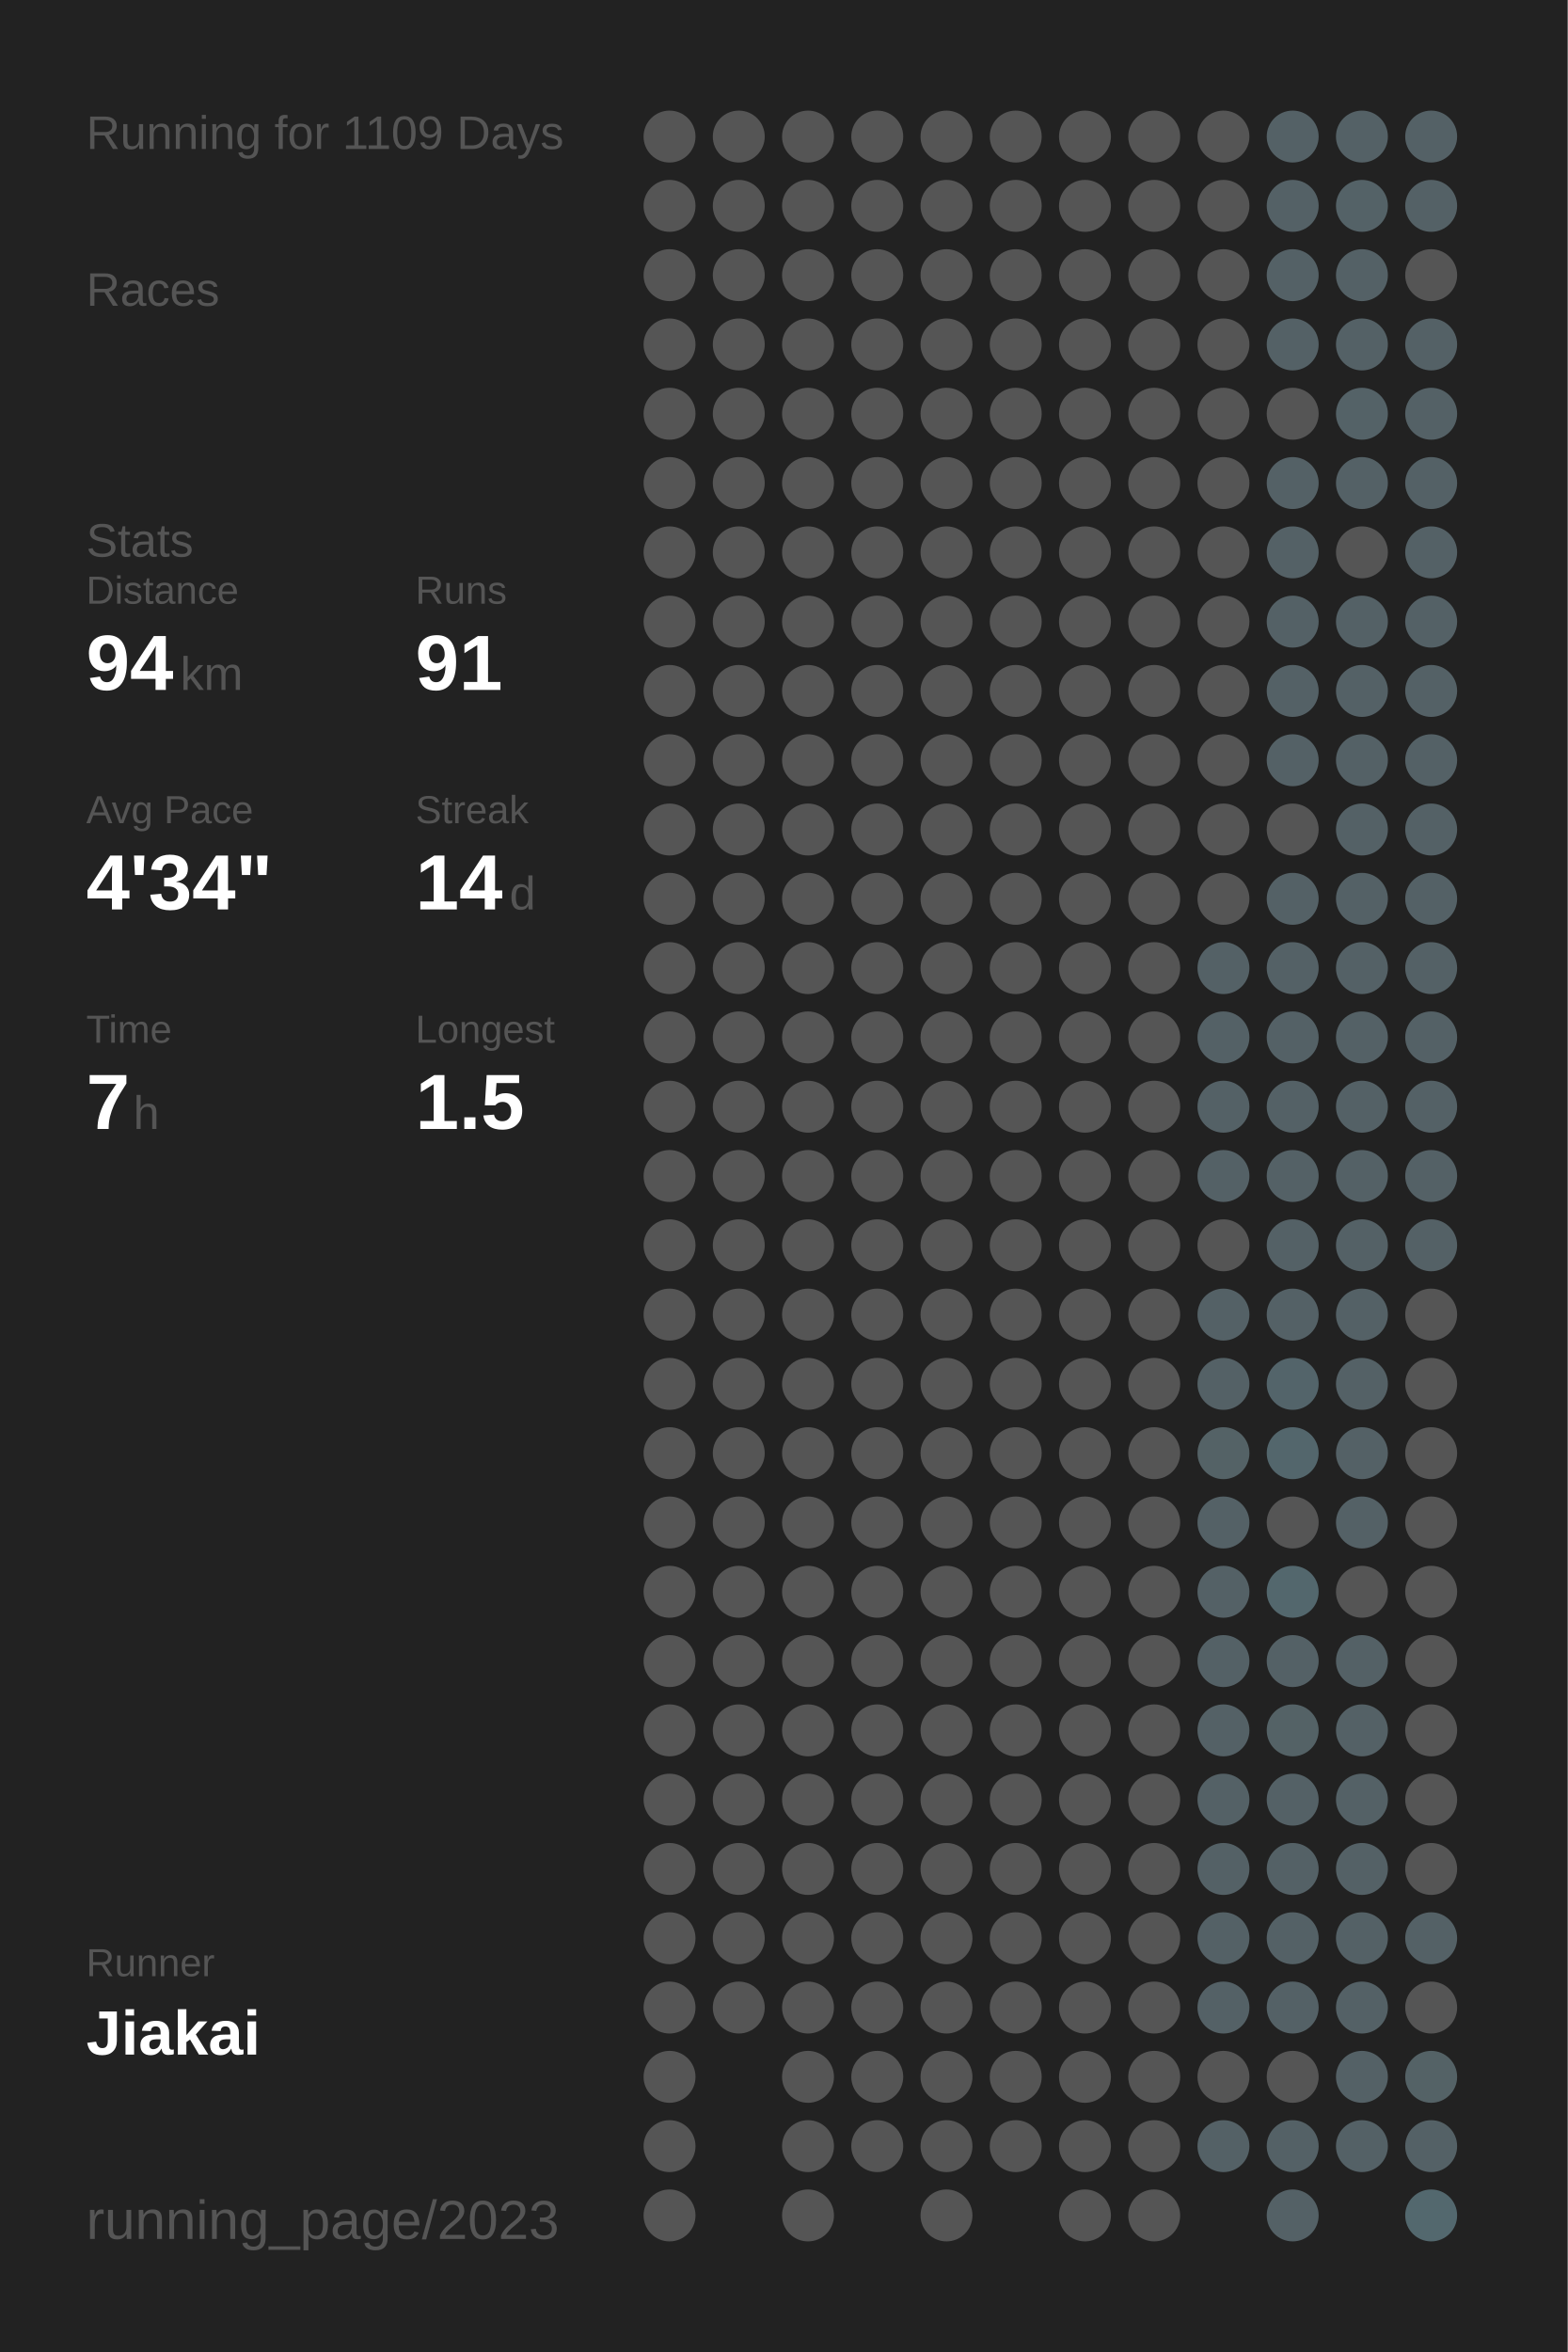
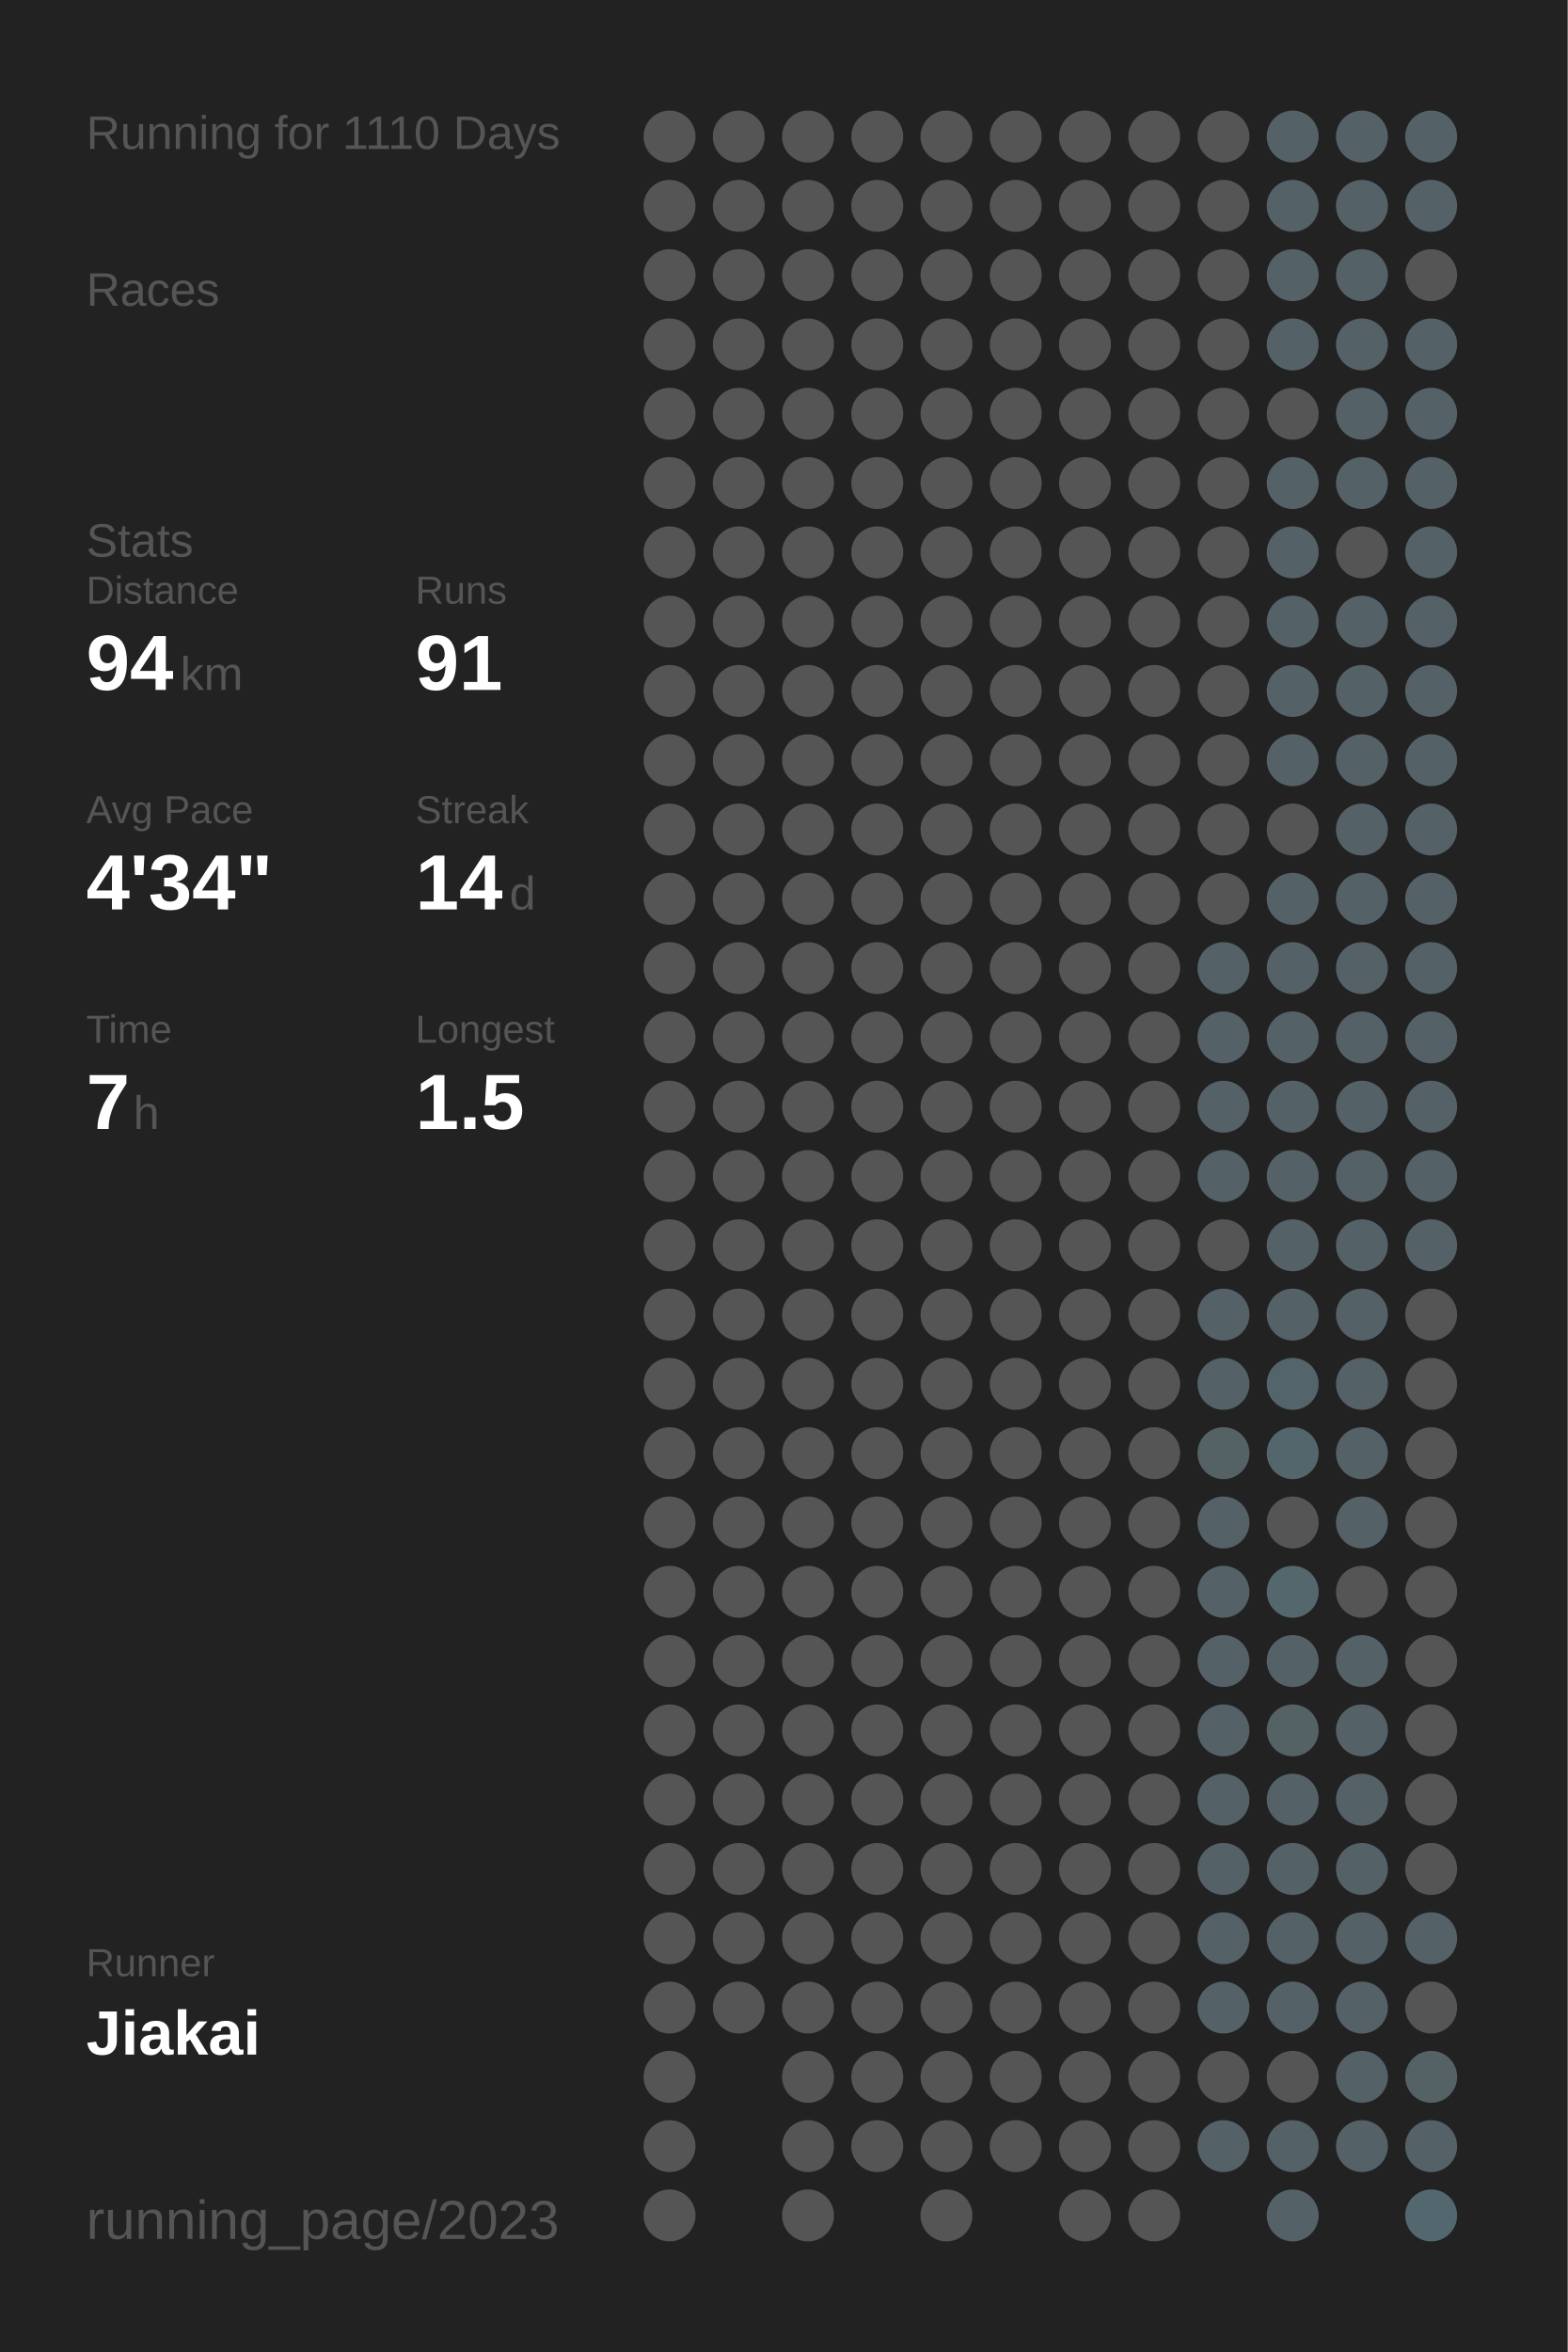
<svg xmlns="http://www.w3.org/2000/svg" baseProfile="full" height="300mm" version="1.1" viewBox="0,0,200,300" width="200mm">
  <defs />
  <rect fill="#222222" height="300" width="200" x="0" y="0" />
-   <text fill="#555555" style="font-size:6px; font-family:Arial;" x="11" y="19">Running for 1109 Days</text>
+   <text fill="#555555" style="font-size:6px; font-family:Arial;" x="11" y="19">Running for 1110 Days</text>
  <text fill="#555555" style="font-size:6px; font-family:Arial;" x="11" y="39">Races</text>
  <text fill="#555555" style="font-size:6px; font-family:Arial;" x="11" y="71">Stats</text>
  <text fill="#555555" style="font-size:5px; font-family:Arial;" x="11" y="77">Distance</text>
  <text fill="#FFFFFF" style="font-size:10px; font-family:Arial; font-weight:bold;" x="11" y="88">94</text>
  <text fill="#555555" style="font-size:6px; font-family:Arial;" x="23" y="88">km</text>
  <text fill="#555555" style="font-size:5px; font-family:Arial;" x="53" y="77">Runs</text>
  <text fill="#FFFFFF" style="font-size:10px; font-family:Arial; font-weight:bold;" x="53" y="88">91</text>
  <text fill="#555555" style="font-size:5px; font-family:Arial;" x="11" y="105">Avg Pace</text>
  <text fill="#FFFFFF" style="font-size:10px; font-family:Arial; font-weight:bold;" x="11" y="116">4'34"</text>
  <text fill="#555555" style="font-size:5px; font-family:Arial;" x="53" y="105">Streak</text>
  <text fill="#FFFFFF" style="font-size:10px; font-family:Arial; font-weight:bold;" x="53" y="116">14</text>
  <text fill="#555555" style="font-size:6px; font-family:Arial;" x="65" y="116">d</text>
  <text fill="#555555" style="font-size:5px; font-family:Arial;" x="11" y="133">Time</text>
  <text fill="#FFFFFF" style="font-size:10px; font-family:Arial; font-weight:bold;" x="11" y="144">7</text>
  <text fill="#555555" style="font-size:6px; font-family:Arial;" x="17" y="144">h</text>
  <text fill="#555555" style="font-size:5px; font-family:Arial;" x="53" y="133">Longest</text>
  <text fill="#FFFFFF" style="font-size:10px; font-family:Arial; font-weight:bold;" x="53" y="144">1.5</text>
  <text fill="#555555" style="font-size:5px; font-family:Arial;" x="11" y="252.065">Runner</text>
  <text fill="#FFFFFF" style="font-size:8px; font-family:Arial; font-weight:bold;" x="11" y="262.065">Jiakai</text>
  <text fill="#555555" style="font-size:7px; font-family:Arial;" x="11" y="285.581">running_page/2023</text>
  <circle cx="85.417" cy="17.419" fill="#555555" r="3.312" />
  <circle cx="85.417" cy="26.258" fill="#555555" r="3.312" />
  <circle cx="85.417" cy="35.097" fill="#555555" r="3.312" />
  <circle cx="85.417" cy="43.935" fill="#555555" r="3.312" />
  <circle cx="85.417" cy="52.774" fill="#555555" r="3.312" />
  <circle cx="85.417" cy="61.613" fill="#555555" r="3.312" />
  <circle cx="85.417" cy="70.452" fill="#555555" r="3.312" />
  <circle cx="85.417" cy="79.29" fill="#555555" r="3.312" />
  <circle cx="85.417" cy="88.129" fill="#555555" r="3.312" />
  <circle cx="85.417" cy="96.968" fill="#555555" r="3.312" />
  <circle cx="85.417" cy="105.806" fill="#555555" r="3.312" />
  <circle cx="85.417" cy="114.645" fill="#555555" r="3.312" />
  <circle cx="85.417" cy="123.484" fill="#555555" r="3.312" />
  <circle cx="85.417" cy="132.323" fill="#555555" r="3.312" />
  <circle cx="85.417" cy="141.161" fill="#555555" r="3.312" />
  <circle cx="85.417" cy="150" fill="#555555" r="3.312" />
  <circle cx="85.417" cy="158.839" fill="#555555" r="3.312" />
  <circle cx="85.417" cy="167.677" fill="#555555" r="3.312" />
  <circle cx="85.417" cy="176.516" fill="#555555" r="3.312" />
  <circle cx="85.417" cy="185.355" fill="#555555" r="3.312" />
  <circle cx="85.417" cy="194.194" fill="#555555" r="3.312" />
  <circle cx="85.417" cy="203.032" fill="#555555" r="3.312" />
  <circle cx="85.417" cy="211.871" fill="#555555" r="3.312" />
  <circle cx="85.417" cy="220.71" fill="#555555" r="3.312" />
  <circle cx="85.417" cy="229.548" fill="#555555" r="3.312" />
  <circle cx="85.417" cy="238.387" fill="#555555" r="3.312" />
  <circle cx="85.417" cy="247.226" fill="#555555" r="3.312" />
  <circle cx="85.417" cy="256.065" fill="#555555" r="3.312" />
  <circle cx="85.417" cy="264.903" fill="#555555" r="3.312" />
  <circle cx="85.417" cy="273.742" fill="#555555" r="3.312" />
  <circle cx="85.417" cy="282.581" fill="#555555" r="3.312" />
  <circle cx="94.25" cy="17.419" fill="#555555" r="3.312" />
  <circle cx="94.25" cy="26.258" fill="#555555" r="3.312" />
  <circle cx="94.25" cy="35.097" fill="#555555" r="3.312" />
  <circle cx="94.25" cy="43.935" fill="#555555" r="3.312" />
  <circle cx="94.25" cy="52.774" fill="#555555" r="3.312" />
  <circle cx="94.25" cy="61.613" fill="#555555" r="3.312" />
  <circle cx="94.25" cy="70.452" fill="#555555" r="3.312" />
  <circle cx="94.25" cy="79.29" fill="#555555" r="3.312" />
  <circle cx="94.25" cy="88.129" fill="#555555" r="3.312" />
  <circle cx="94.25" cy="96.968" fill="#555555" r="3.312" />
  <circle cx="94.25" cy="105.806" fill="#555555" r="3.312" />
  <circle cx="94.25" cy="114.645" fill="#555555" r="3.312" />
  <circle cx="94.25" cy="123.484" fill="#555555" r="3.312" />
  <circle cx="94.25" cy="132.323" fill="#555555" r="3.312" />
  <circle cx="94.25" cy="141.161" fill="#555555" r="3.312" />
  <circle cx="94.25" cy="150" fill="#555555" r="3.312" />
  <circle cx="94.25" cy="158.839" fill="#555555" r="3.312" />
  <circle cx="94.25" cy="167.677" fill="#555555" r="3.312" />
  <circle cx="94.25" cy="176.516" fill="#555555" r="3.312" />
  <circle cx="94.25" cy="185.355" fill="#555555" r="3.312" />
  <circle cx="94.25" cy="194.194" fill="#555555" r="3.312" />
  <circle cx="94.25" cy="203.032" fill="#555555" r="3.312" />
  <circle cx="94.25" cy="211.871" fill="#555555" r="3.312" />
  <circle cx="94.25" cy="220.71" fill="#555555" r="3.312" />
  <circle cx="94.25" cy="229.548" fill="#555555" r="3.312" />
  <circle cx="94.25" cy="238.387" fill="#555555" r="3.312" />
  <circle cx="94.25" cy="247.226" fill="#555555" r="3.312" />
  <circle cx="94.25" cy="256.065" fill="#555555" r="3.312" />
  <circle cx="103.083" cy="17.419" fill="#555555" r="3.312" />
  <circle cx="103.083" cy="26.258" fill="#555555" r="3.312" />
  <circle cx="103.083" cy="35.097" fill="#555555" r="3.312" />
  <circle cx="103.083" cy="43.935" fill="#555555" r="3.312" />
  <circle cx="103.083" cy="52.774" fill="#555555" r="3.312" />
  <circle cx="103.083" cy="61.613" fill="#555555" r="3.312" />
  <circle cx="103.083" cy="70.452" fill="#555555" r="3.312" />
  <circle cx="103.083" cy="79.29" fill="#555555" r="3.312" />
  <circle cx="103.083" cy="88.129" fill="#555555" r="3.312" />
  <circle cx="103.083" cy="96.968" fill="#555555" r="3.312" />
  <circle cx="103.083" cy="105.806" fill="#555555" r="3.312" />
  <circle cx="103.083" cy="114.645" fill="#555555" r="3.312" />
  <circle cx="103.083" cy="123.484" fill="#555555" r="3.312" />
  <circle cx="103.083" cy="132.323" fill="#555555" r="3.312" />
  <circle cx="103.083" cy="141.161" fill="#555555" r="3.312" />
  <circle cx="103.083" cy="150" fill="#555555" r="3.312" />
  <circle cx="103.083" cy="158.839" fill="#555555" r="3.312" />
  <circle cx="103.083" cy="167.677" fill="#555555" r="3.312" />
  <circle cx="103.083" cy="176.516" fill="#555555" r="3.312" />
  <circle cx="103.083" cy="185.355" fill="#555555" r="3.312" />
  <circle cx="103.083" cy="194.194" fill="#555555" r="3.312" />
  <circle cx="103.083" cy="203.032" fill="#555555" r="3.312" />
  <circle cx="103.083" cy="211.871" fill="#555555" r="3.312" />
  <circle cx="103.083" cy="220.71" fill="#555555" r="3.312" />
  <circle cx="103.083" cy="229.548" fill="#555555" r="3.312" />
  <circle cx="103.083" cy="238.387" fill="#555555" r="3.312" />
  <circle cx="103.083" cy="247.226" fill="#555555" r="3.312" />
  <circle cx="103.083" cy="256.065" fill="#555555" r="3.312" />
  <circle cx="103.083" cy="264.903" fill="#555555" r="3.312" />
  <circle cx="103.083" cy="273.742" fill="#555555" r="3.312" />
  <circle cx="103.083" cy="282.581" fill="#555555" r="3.312" />
  <circle cx="111.917" cy="17.419" fill="#555555" r="3.312" />
  <circle cx="111.917" cy="26.258" fill="#555555" r="3.312" />
  <circle cx="111.917" cy="35.097" fill="#555555" r="3.312" />
  <circle cx="111.917" cy="43.935" fill="#555555" r="3.312" />
  <circle cx="111.917" cy="52.774" fill="#555555" r="3.312" />
  <circle cx="111.917" cy="61.613" fill="#555555" r="3.312" />
  <circle cx="111.917" cy="70.452" fill="#555555" r="3.312" />
  <circle cx="111.917" cy="79.29" fill="#555555" r="3.312" />
  <circle cx="111.917" cy="88.129" fill="#555555" r="3.312" />
  <circle cx="111.917" cy="96.968" fill="#555555" r="3.312" />
  <circle cx="111.917" cy="105.806" fill="#555555" r="3.312" />
  <circle cx="111.917" cy="114.645" fill="#555555" r="3.312" />
  <circle cx="111.917" cy="123.484" fill="#555555" r="3.312" />
  <circle cx="111.917" cy="132.323" fill="#555555" r="3.312" />
  <circle cx="111.917" cy="141.161" fill="#555555" r="3.312" />
  <circle cx="111.917" cy="150" fill="#555555" r="3.312" />
  <circle cx="111.917" cy="158.839" fill="#555555" r="3.312" />
  <circle cx="111.917" cy="167.677" fill="#555555" r="3.312" />
  <circle cx="111.917" cy="176.516" fill="#555555" r="3.312" />
  <circle cx="111.917" cy="185.355" fill="#555555" r="3.312" />
  <circle cx="111.917" cy="194.194" fill="#555555" r="3.312" />
  <circle cx="111.917" cy="203.032" fill="#555555" r="3.312" />
  <circle cx="111.917" cy="211.871" fill="#555555" r="3.312" />
  <circle cx="111.917" cy="220.71" fill="#555555" r="3.312" />
  <circle cx="111.917" cy="229.548" fill="#555555" r="3.312" />
  <circle cx="111.917" cy="238.387" fill="#555555" r="3.312" />
  <circle cx="111.917" cy="247.226" fill="#555555" r="3.312" />
  <circle cx="111.917" cy="256.065" fill="#555555" r="3.312" />
  <circle cx="111.917" cy="264.903" fill="#555555" r="3.312" />
  <circle cx="111.917" cy="273.742" fill="#555555" r="3.312" />
  <circle cx="120.75" cy="17.419" fill="#555555" r="3.312" />
  <circle cx="120.75" cy="26.258" fill="#555555" r="3.312" />
  <circle cx="120.75" cy="35.097" fill="#555555" r="3.312" />
  <circle cx="120.75" cy="43.935" fill="#555555" r="3.312" />
  <circle cx="120.75" cy="52.774" fill="#555555" r="3.312" />
  <circle cx="120.75" cy="61.613" fill="#555555" r="3.312" />
  <circle cx="120.75" cy="70.452" fill="#555555" r="3.312" />
  <circle cx="120.75" cy="79.29" fill="#555555" r="3.312" />
  <circle cx="120.75" cy="88.129" fill="#555555" r="3.312" />
  <circle cx="120.75" cy="96.968" fill="#555555" r="3.312" />
  <circle cx="120.75" cy="105.806" fill="#555555" r="3.312" />
  <circle cx="120.75" cy="114.645" fill="#555555" r="3.312" />
  <circle cx="120.75" cy="123.484" fill="#555555" r="3.312" />
  <circle cx="120.75" cy="132.323" fill="#555555" r="3.312" />
  <circle cx="120.75" cy="141.161" fill="#555555" r="3.312" />
  <circle cx="120.75" cy="150" fill="#555555" r="3.312" />
  <circle cx="120.75" cy="158.839" fill="#555555" r="3.312" />
  <circle cx="120.75" cy="167.677" fill="#555555" r="3.312" />
  <circle cx="120.75" cy="176.516" fill="#555555" r="3.312" />
  <circle cx="120.75" cy="185.355" fill="#555555" r="3.312" />
  <circle cx="120.75" cy="194.194" fill="#555555" r="3.312" />
  <circle cx="120.75" cy="203.032" fill="#555555" r="3.312" />
  <circle cx="120.75" cy="211.871" fill="#555555" r="3.312" />
  <circle cx="120.75" cy="220.71" fill="#555555" r="3.312" />
  <circle cx="120.75" cy="229.548" fill="#555555" r="3.312" />
  <circle cx="120.75" cy="238.387" fill="#555555" r="3.312" />
  <circle cx="120.75" cy="247.226" fill="#555555" r="3.312" />
  <circle cx="120.75" cy="256.065" fill="#555555" r="3.312" />
  <circle cx="120.75" cy="264.903" fill="#555555" r="3.312" />
  <circle cx="120.75" cy="273.742" fill="#555555" r="3.312" />
  <circle cx="120.75" cy="282.581" fill="#555555" r="3.312" />
  <circle cx="129.583" cy="17.419" fill="#555555" r="3.312" />
  <circle cx="129.583" cy="26.258" fill="#555555" r="3.312" />
  <circle cx="129.583" cy="35.097" fill="#555555" r="3.312" />
  <circle cx="129.583" cy="43.935" fill="#555555" r="3.312" />
  <circle cx="129.583" cy="52.774" fill="#555555" r="3.312" />
  <circle cx="129.583" cy="61.613" fill="#555555" r="3.312" />
  <circle cx="129.583" cy="70.452" fill="#555555" r="3.312" />
  <circle cx="129.583" cy="79.29" fill="#555555" r="3.312" />
  <circle cx="129.583" cy="88.129" fill="#555555" r="3.312" />
  <circle cx="129.583" cy="96.968" fill="#555555" r="3.312" />
  <circle cx="129.583" cy="105.806" fill="#555555" r="3.312" />
  <circle cx="129.583" cy="114.645" fill="#555555" r="3.312" />
  <circle cx="129.583" cy="123.484" fill="#555555" r="3.312" />
  <circle cx="129.583" cy="132.323" fill="#555555" r="3.312" />
  <circle cx="129.583" cy="141.161" fill="#555555" r="3.312" />
  <circle cx="129.583" cy="150" fill="#555555" r="3.312" />
  <circle cx="129.583" cy="158.839" fill="#555555" r="3.312" />
  <circle cx="129.583" cy="167.677" fill="#555555" r="3.312" />
  <circle cx="129.583" cy="176.516" fill="#555555" r="3.312" />
  <circle cx="129.583" cy="185.355" fill="#555555" r="3.312" />
  <circle cx="129.583" cy="194.194" fill="#555555" r="3.312" />
  <circle cx="129.583" cy="203.032" fill="#555555" r="3.312" />
  <circle cx="129.583" cy="211.871" fill="#555555" r="3.312" />
  <circle cx="129.583" cy="220.71" fill="#555555" r="3.312" />
  <circle cx="129.583" cy="229.548" fill="#555555" r="3.312" />
  <circle cx="129.583" cy="238.387" fill="#555555" r="3.312" />
  <circle cx="129.583" cy="247.226" fill="#555555" r="3.312" />
  <circle cx="129.583" cy="256.065" fill="#555555" r="3.312" />
  <circle cx="129.583" cy="264.903" fill="#555555" r="3.312" />
  <circle cx="129.583" cy="273.742" fill="#555555" r="3.312" />
  <circle cx="138.417" cy="17.419" fill="#555555" r="3.312" />
  <circle cx="138.417" cy="26.258" fill="#555555" r="3.312" />
  <circle cx="138.417" cy="35.097" fill="#555555" r="3.312" />
  <circle cx="138.417" cy="43.935" fill="#555555" r="3.312" />
  <circle cx="138.417" cy="52.774" fill="#555555" r="3.312" />
  <circle cx="138.417" cy="61.613" fill="#555555" r="3.312" />
  <circle cx="138.417" cy="70.452" fill="#555555" r="3.312" />
  <circle cx="138.417" cy="79.29" fill="#555555" r="3.312" />
  <circle cx="138.417" cy="88.129" fill="#555555" r="3.312" />
  <circle cx="138.417" cy="96.968" fill="#555555" r="3.312" />
  <circle cx="138.417" cy="105.806" fill="#555555" r="3.312" />
  <circle cx="138.417" cy="114.645" fill="#555555" r="3.312" />
  <circle cx="138.417" cy="123.484" fill="#555555" r="3.312" />
  <circle cx="138.417" cy="132.323" fill="#555555" r="3.312" />
  <circle cx="138.417" cy="141.161" fill="#555555" r="3.312" />
  <circle cx="138.417" cy="150" fill="#555555" r="3.312" />
  <circle cx="138.417" cy="158.839" fill="#555555" r="3.312" />
  <circle cx="138.417" cy="167.677" fill="#555555" r="3.312" />
  <circle cx="138.417" cy="176.516" fill="#555555" r="3.312" />
  <circle cx="138.417" cy="185.355" fill="#555555" r="3.312" />
  <circle cx="138.417" cy="194.194" fill="#555555" r="3.312" />
  <circle cx="138.417" cy="203.032" fill="#555555" r="3.312" />
  <circle cx="138.417" cy="211.871" fill="#555555" r="3.312" />
  <circle cx="138.417" cy="220.71" fill="#555555" r="3.312" />
  <circle cx="138.417" cy="229.548" fill="#555555" r="3.312" />
  <circle cx="138.417" cy="238.387" fill="#555555" r="3.312" />
  <circle cx="138.417" cy="247.226" fill="#555555" r="3.312" />
  <circle cx="138.417" cy="256.065" fill="#555555" r="3.312" />
  <circle cx="138.417" cy="264.903" fill="#555555" r="3.312" />
  <circle cx="138.417" cy="273.742" fill="#555555" r="3.312" />
  <circle cx="138.417" cy="282.581" fill="#555555" r="3.312" />
  <circle cx="147.25" cy="17.419" fill="#555555" r="3.312" />
  <circle cx="147.25" cy="26.258" fill="#555555" r="3.312" />
  <circle cx="147.25" cy="35.097" fill="#555555" r="3.312" />
  <circle cx="147.25" cy="43.935" fill="#555555" r="3.312" />
  <circle cx="147.25" cy="52.774" fill="#555555" r="3.312" />
  <circle cx="147.25" cy="61.613" fill="#555555" r="3.312" />
  <circle cx="147.25" cy="70.452" fill="#555555" r="3.312" />
  <circle cx="147.25" cy="79.29" fill="#555555" r="3.312" />
  <circle cx="147.25" cy="88.129" fill="#555555" r="3.312" />
  <circle cx="147.25" cy="96.968" fill="#555555" r="3.312" />
  <circle cx="147.25" cy="105.806" fill="#555555" r="3.312" />
  <circle cx="147.25" cy="114.645" fill="#555555" r="3.312" />
  <circle cx="147.25" cy="123.484" fill="#555555" r="3.312" />
  <circle cx="147.25" cy="132.323" fill="#555555" r="3.312" />
  <circle cx="147.25" cy="141.161" fill="#555555" r="3.312" />
  <circle cx="147.25" cy="150" fill="#555555" r="3.312" />
  <circle cx="147.25" cy="158.839" fill="#555555" r="3.312" />
  <circle cx="147.25" cy="167.677" fill="#555555" r="3.312" />
  <circle cx="147.25" cy="176.516" fill="#555555" r="3.312" />
  <circle cx="147.25" cy="185.355" fill="#555555" r="3.312" />
  <circle cx="147.25" cy="194.194" fill="#555555" r="3.312" />
  <circle cx="147.25" cy="203.032" fill="#555555" r="3.312" />
  <circle cx="147.25" cy="211.871" fill="#555555" r="3.312" />
  <circle cx="147.25" cy="220.71" fill="#555555" r="3.312" />
  <circle cx="147.25" cy="229.548" fill="#555555" r="3.312" />
  <circle cx="147.25" cy="238.387" fill="#555555" r="3.312" />
  <circle cx="147.25" cy="247.226" fill="#555555" r="3.312" />
  <circle cx="147.25" cy="256.065" fill="#555555" r="3.312" />
  <circle cx="147.25" cy="264.903" fill="#555555" r="3.312" />
  <circle cx="147.25" cy="273.742" fill="#555555" r="3.312" />
  <circle cx="147.25" cy="282.581" fill="#555555" r="3.312" />
  <circle cx="156.083" cy="17.419" fill="#555555" r="3.312" />
  <circle cx="156.083" cy="26.258" fill="#555555" r="3.312" />
  <circle cx="156.083" cy="35.097" fill="#555555" r="3.312" />
  <circle cx="156.083" cy="43.935" fill="#555555" r="3.312" />
  <circle cx="156.083" cy="52.774" fill="#555555" r="3.312" />
  <circle cx="156.083" cy="61.613" fill="#555555" r="3.312" />
  <circle cx="156.083" cy="70.452" fill="#555555" r="3.312" />
  <circle cx="156.083" cy="79.29" fill="#555555" r="3.312" />
  <circle cx="156.083" cy="88.129" fill="#555555" r="3.312" />
  <circle cx="156.083" cy="96.968" fill="#555555" r="3.312" />
  <circle cx="156.083" cy="105.806" fill="#555555" r="3.312" />
  <circle cx="156.083" cy="114.645" fill="#555555" r="3.312" />
  <circle cx="156.083" cy="123.484" fill="#546166" r="3.312" />
  <circle cx="156.083" cy="132.323" fill="#546166" r="3.312" />
  <circle cx="156.083" cy="141.161" fill="#546166" r="3.312" />
  <circle cx="156.083" cy="150" fill="#546166" r="3.312" />
  <circle cx="156.083" cy="158.839" fill="#555555" r="3.312" />
  <circle cx="156.083" cy="167.677" fill="#546166" r="3.312" />
  <circle cx="156.083" cy="176.516" fill="#546166" r="3.312" />
  <circle cx="156.083" cy="185.355" fill="#546266" r="3.312" />
  <circle cx="156.083" cy="194.194" fill="#546166" r="3.312" />
  <circle cx="156.083" cy="203.032" fill="#546166" r="3.312" />
  <circle cx="156.083" cy="211.871" fill="#546166" r="3.312" />
  <circle cx="156.083" cy="220.71" fill="#546166" r="3.312" />
  <circle cx="156.083" cy="229.548" fill="#546166" r="3.312" />
  <circle cx="156.083" cy="238.387" fill="#546166" r="3.312" />
  <circle cx="156.083" cy="247.226" fill="#546166" r="3.312" />
  <circle cx="156.083" cy="256.065" fill="#546166" r="3.312" />
  <circle cx="156.083" cy="264.903" fill="#555555" r="3.312" />
  <circle cx="156.083" cy="273.742" fill="#546166" r="3.312" />
  <circle cx="164.917" cy="17.419" fill="#546166" r="3.312" />
  <circle cx="164.917" cy="26.258" fill="#546166" r="3.312" />
  <circle cx="164.917" cy="35.097" fill="#546166" r="3.312" />
  <circle cx="164.917" cy="43.935" fill="#546166" r="3.312" />
  <circle cx="164.917" cy="52.774" fill="#555555" r="3.312" />
  <circle cx="164.917" cy="61.613" fill="#546166" r="3.312" />
  <circle cx="164.917" cy="70.452" fill="#546166" r="3.312" />
  <circle cx="164.917" cy="79.29" fill="#546166" r="3.312" />
  <circle cx="164.917" cy="88.129" fill="#546166" r="3.312" />
  <circle cx="164.917" cy="96.968" fill="#546166" r="3.312" />
  <circle cx="164.917" cy="105.806" fill="#555555" r="3.312" />
  <circle cx="164.917" cy="114.645" fill="#546166" r="3.312" />
  <circle cx="164.917" cy="123.484" fill="#546166" r="3.312" />
  <circle cx="164.917" cy="132.323" fill="#546166" r="3.312" />
  <circle cx="164.917" cy="141.161" fill="#546166" r="3.312" />
  <circle cx="164.917" cy="150" fill="#546166" r="3.312" />
  <circle cx="164.917" cy="158.839" fill="#546166" r="3.312" />
  <circle cx="164.917" cy="167.677" fill="#546166" r="3.312" />
  <circle cx="164.917" cy="176.516" fill="#53646a" r="3.312" />
  <circle cx="164.917" cy="185.355" fill="#53666c" r="3.312" />
  <circle cx="164.917" cy="194.194" fill="#555555" r="3.312" />
  <circle cx="164.917" cy="203.032" fill="#53676d" r="3.312" />
  <circle cx="164.917" cy="211.871" fill="#546166" r="3.312" />
  <circle cx="164.917" cy="220.71" fill="#546266" r="3.312" />
  <circle cx="164.917" cy="229.548" fill="#546166" r="3.312" />
  <circle cx="164.917" cy="238.387" fill="#546166" r="3.312" />
  <circle cx="164.917" cy="247.226" fill="#546166" r="3.312" />
  <circle cx="164.917" cy="256.065" fill="#546166" r="3.312" />
  <circle cx="164.917" cy="264.903" fill="#555555" r="3.312" />
  <circle cx="164.917" cy="273.742" fill="#546166" r="3.312" />
  <circle cx="164.917" cy="282.581" fill="#546166" r="3.312" />
  <circle cx="173.75" cy="17.419" fill="#546166" r="3.312" />
  <circle cx="173.75" cy="26.258" fill="#546267" r="3.312" />
  <circle cx="173.75" cy="35.097" fill="#546166" r="3.312" />
  <circle cx="173.75" cy="43.935" fill="#546166" r="3.312" />
  <circle cx="173.75" cy="52.774" fill="#546267" r="3.312" />
  <circle cx="173.75" cy="61.613" fill="#546166" r="3.312" />
  <circle cx="173.75" cy="70.452" fill="#555555" r="3.312" />
  <circle cx="173.75" cy="79.29" fill="#546166" r="3.312" />
  <circle cx="173.75" cy="88.129" fill="#546166" r="3.312" />
  <circle cx="173.75" cy="96.968" fill="#546166" r="3.312" />
  <circle cx="173.75" cy="105.806" fill="#546166" r="3.312" />
  <circle cx="173.75" cy="114.645" fill="#546166" r="3.312" />
  <circle cx="173.75" cy="123.484" fill="#546166" r="3.312" />
  <circle cx="173.75" cy="132.323" fill="#546166" r="3.312" />
  <circle cx="173.75" cy="141.161" fill="#546166" r="3.312" />
  <circle cx="173.75" cy="150" fill="#546166" r="3.312" />
  <circle cx="173.75" cy="158.839" fill="#546166" r="3.312" />
  <circle cx="173.75" cy="167.677" fill="#546166" r="3.312" />
  <circle cx="173.75" cy="176.516" fill="#546166" r="3.312" />
  <circle cx="173.75" cy="185.355" fill="#546166" r="3.312" />
  <circle cx="173.75" cy="194.194" fill="#546166" r="3.312" />
  <circle cx="173.75" cy="203.032" fill="#555555" r="3.312" />
  <circle cx="173.75" cy="211.871" fill="#546166" r="3.312" />
  <circle cx="173.75" cy="220.71" fill="#546166" r="3.312" />
  <circle cx="173.75" cy="229.548" fill="#546166" r="3.312" />
  <circle cx="173.75" cy="238.387" fill="#546166" r="3.312" />
  <circle cx="173.75" cy="247.226" fill="#546166" r="3.312" />
  <circle cx="173.75" cy="256.065" fill="#546166" r="3.312" />
  <circle cx="173.75" cy="264.903" fill="#546166" r="3.312" />
  <circle cx="173.75" cy="273.742" fill="#546166" r="3.312" />
  <circle cx="182.583" cy="17.419" fill="#546166" r="3.312" />
  <circle cx="182.583" cy="26.258" fill="#546166" r="3.312" />
  <circle cx="182.583" cy="35.097" fill="#555555" r="3.312" />
  <circle cx="182.583" cy="43.935" fill="#546166" r="3.312" />
  <circle cx="182.583" cy="52.774" fill="#546166" r="3.312" />
  <circle cx="182.583" cy="61.613" fill="#546166" r="3.312" />
  <circle cx="182.583" cy="70.452" fill="#546166" r="3.312" />
  <circle cx="182.583" cy="79.29" fill="#546166" r="3.312" />
  <circle cx="182.583" cy="88.129" fill="#546166" r="3.312" />
  <circle cx="182.583" cy="96.968" fill="#546166" r="3.312" />
  <circle cx="182.583" cy="105.806" fill="#546166" r="3.312" />
  <circle cx="182.583" cy="114.645" fill="#546166" r="3.312" />
  <circle cx="182.583" cy="123.484" fill="#546166" r="3.312" />
  <circle cx="182.583" cy="132.323" fill="#546166" r="3.312" />
  <circle cx="182.583" cy="141.161" fill="#546166" r="3.312" />
  <circle cx="182.583" cy="150" fill="#546166" r="3.312" />
  <circle cx="182.583" cy="158.839" fill="#546166" r="3.312" />
  <circle cx="182.583" cy="167.677" fill="#555555" r="3.312" />
  <circle cx="182.583" cy="176.516" fill="#555555" r="3.312" />
  <circle cx="182.583" cy="185.355" fill="#555555" r="3.312" />
  <circle cx="182.583" cy="194.194" fill="#555555" r="3.312" />
  <circle cx="182.583" cy="203.032" fill="#555555" r="3.312" />
  <circle cx="182.583" cy="211.871" fill="#555555" r="3.312" />
  <circle cx="182.583" cy="220.71" fill="#555555" r="3.312" />
  <circle cx="182.583" cy="229.548" fill="#555555" r="3.312" />
  <circle cx="182.583" cy="238.387" fill="#555555" r="3.312" />
  <circle cx="182.583" cy="247.226" fill="#546166" r="3.312" />
  <circle cx="182.583" cy="256.065" fill="#555555" r="3.312" />
  <circle cx="182.583" cy="264.903" fill="#546266" r="3.312" />
  <circle cx="182.583" cy="273.742" fill="#546166" r="3.312" />
  <circle cx="182.583" cy="282.581" fill="#53686e" r="3.312" />
</svg>
